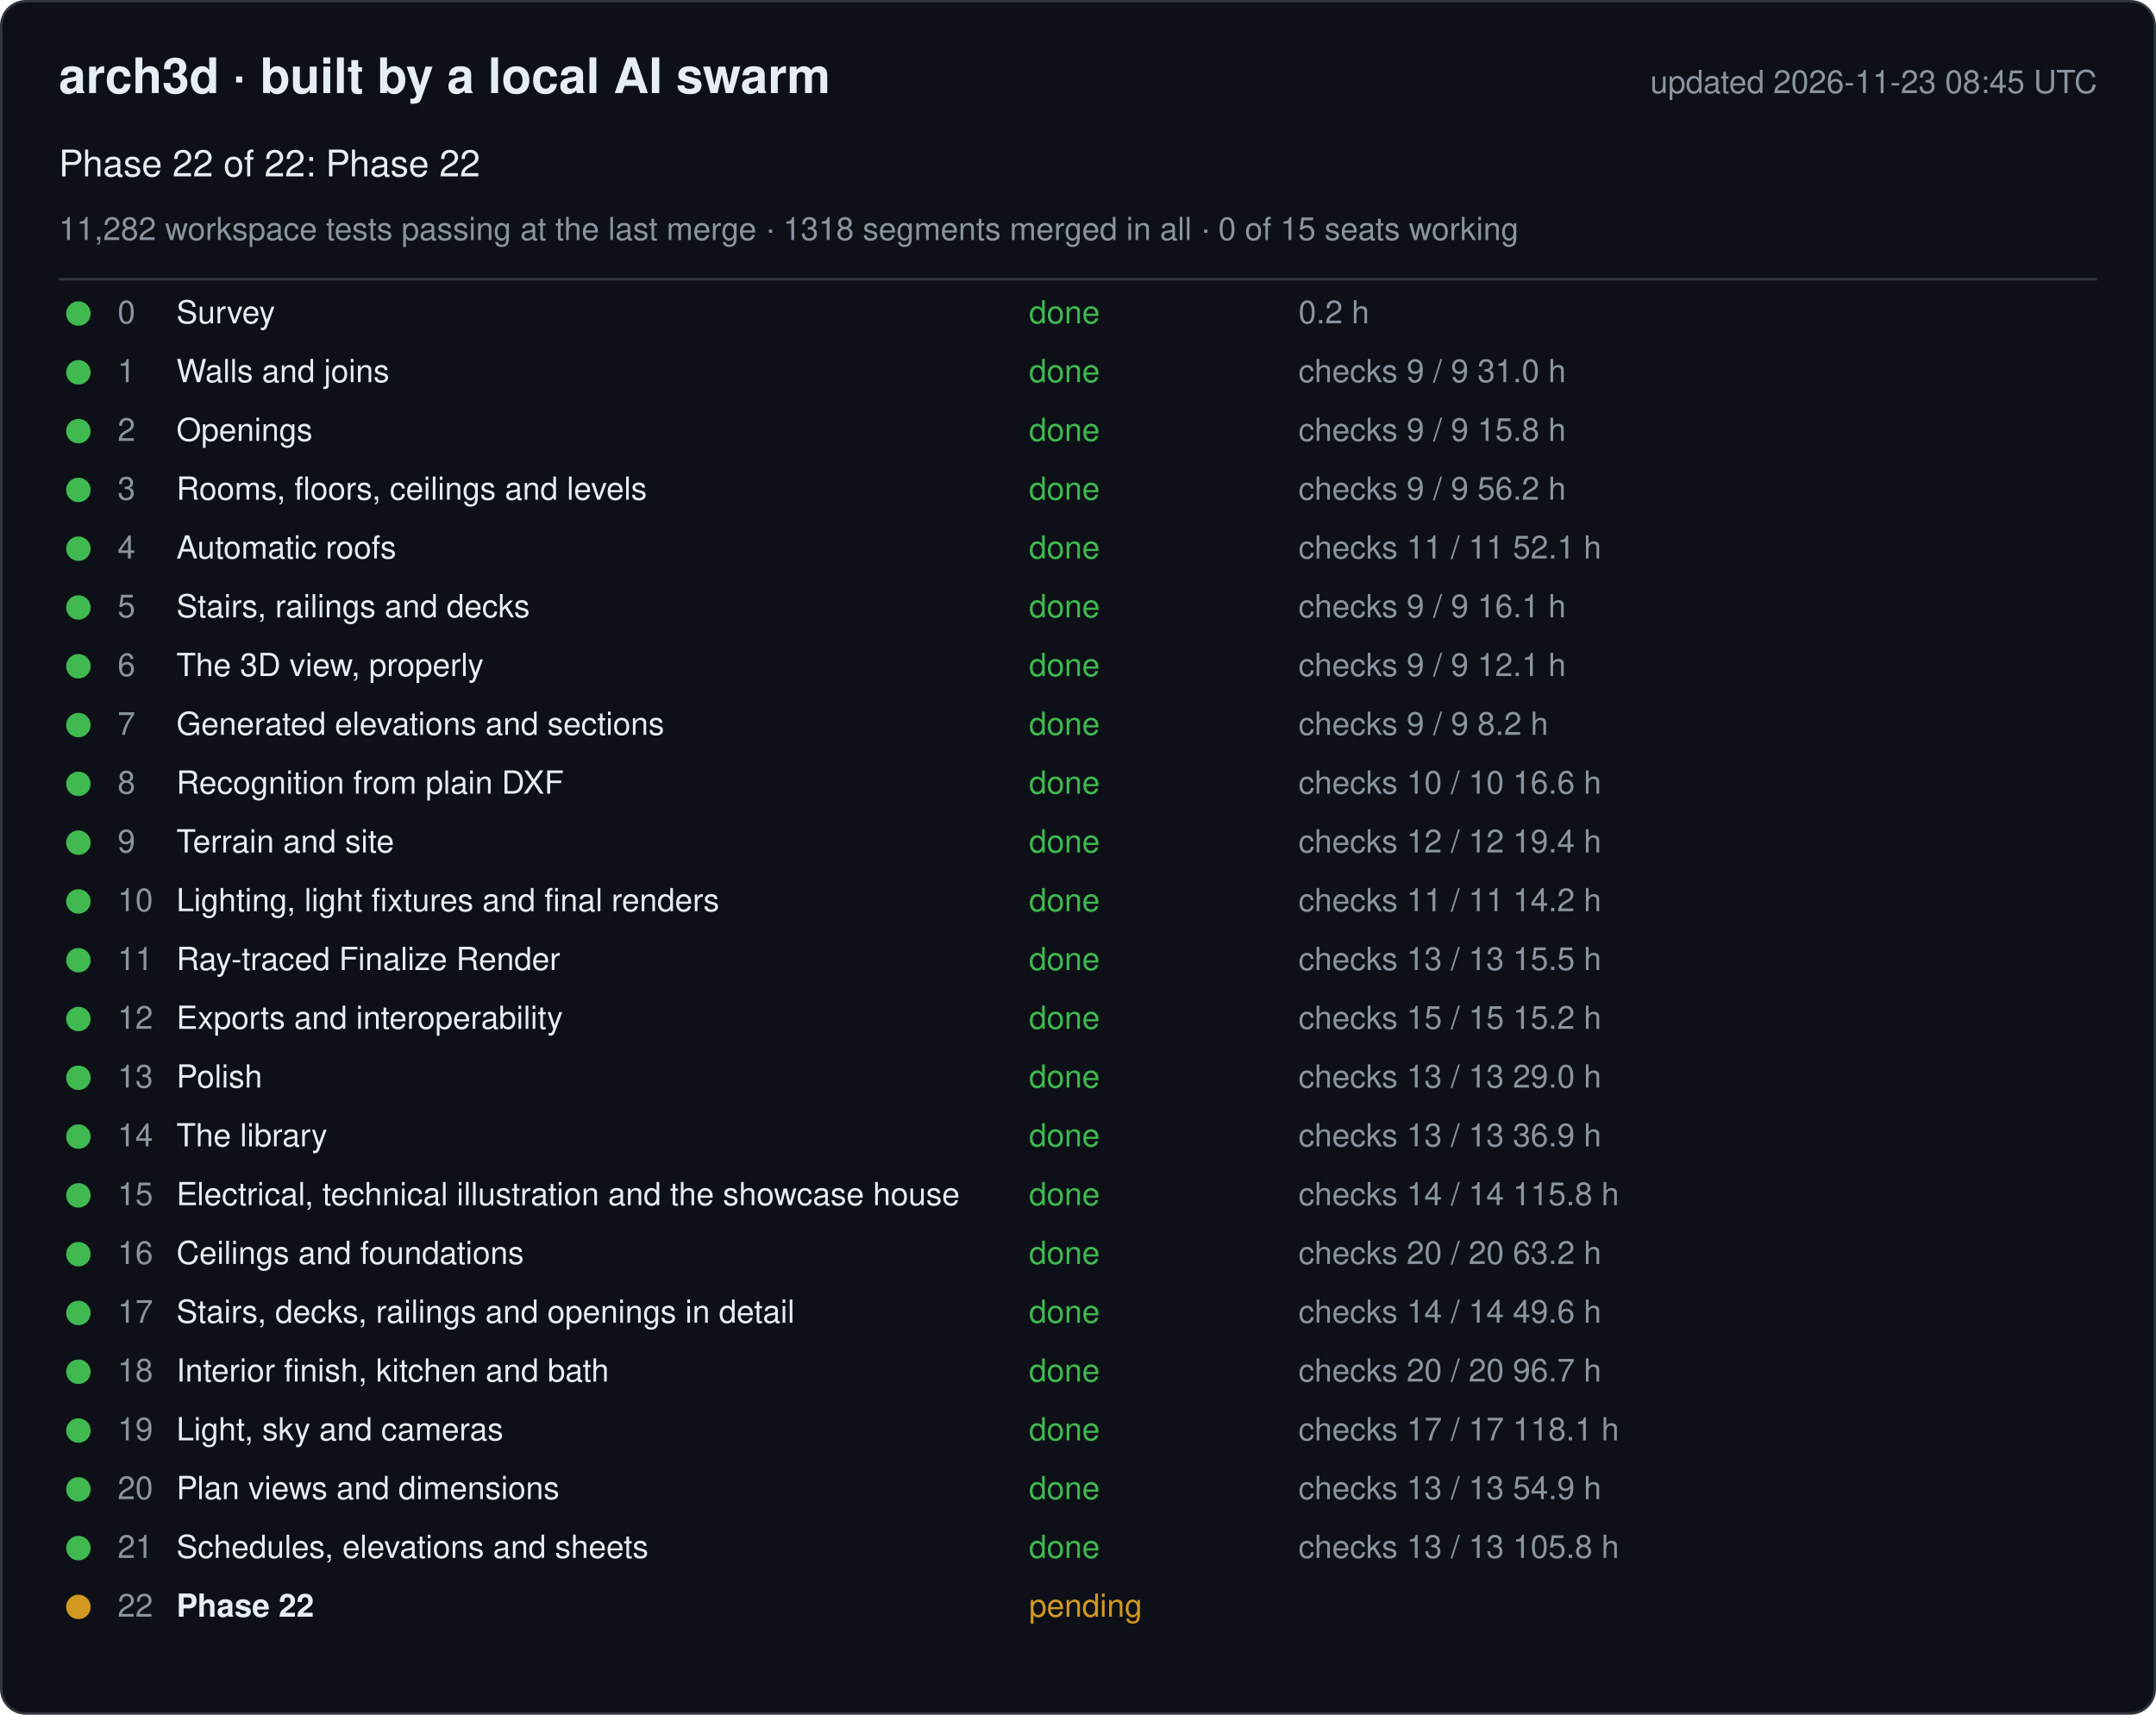
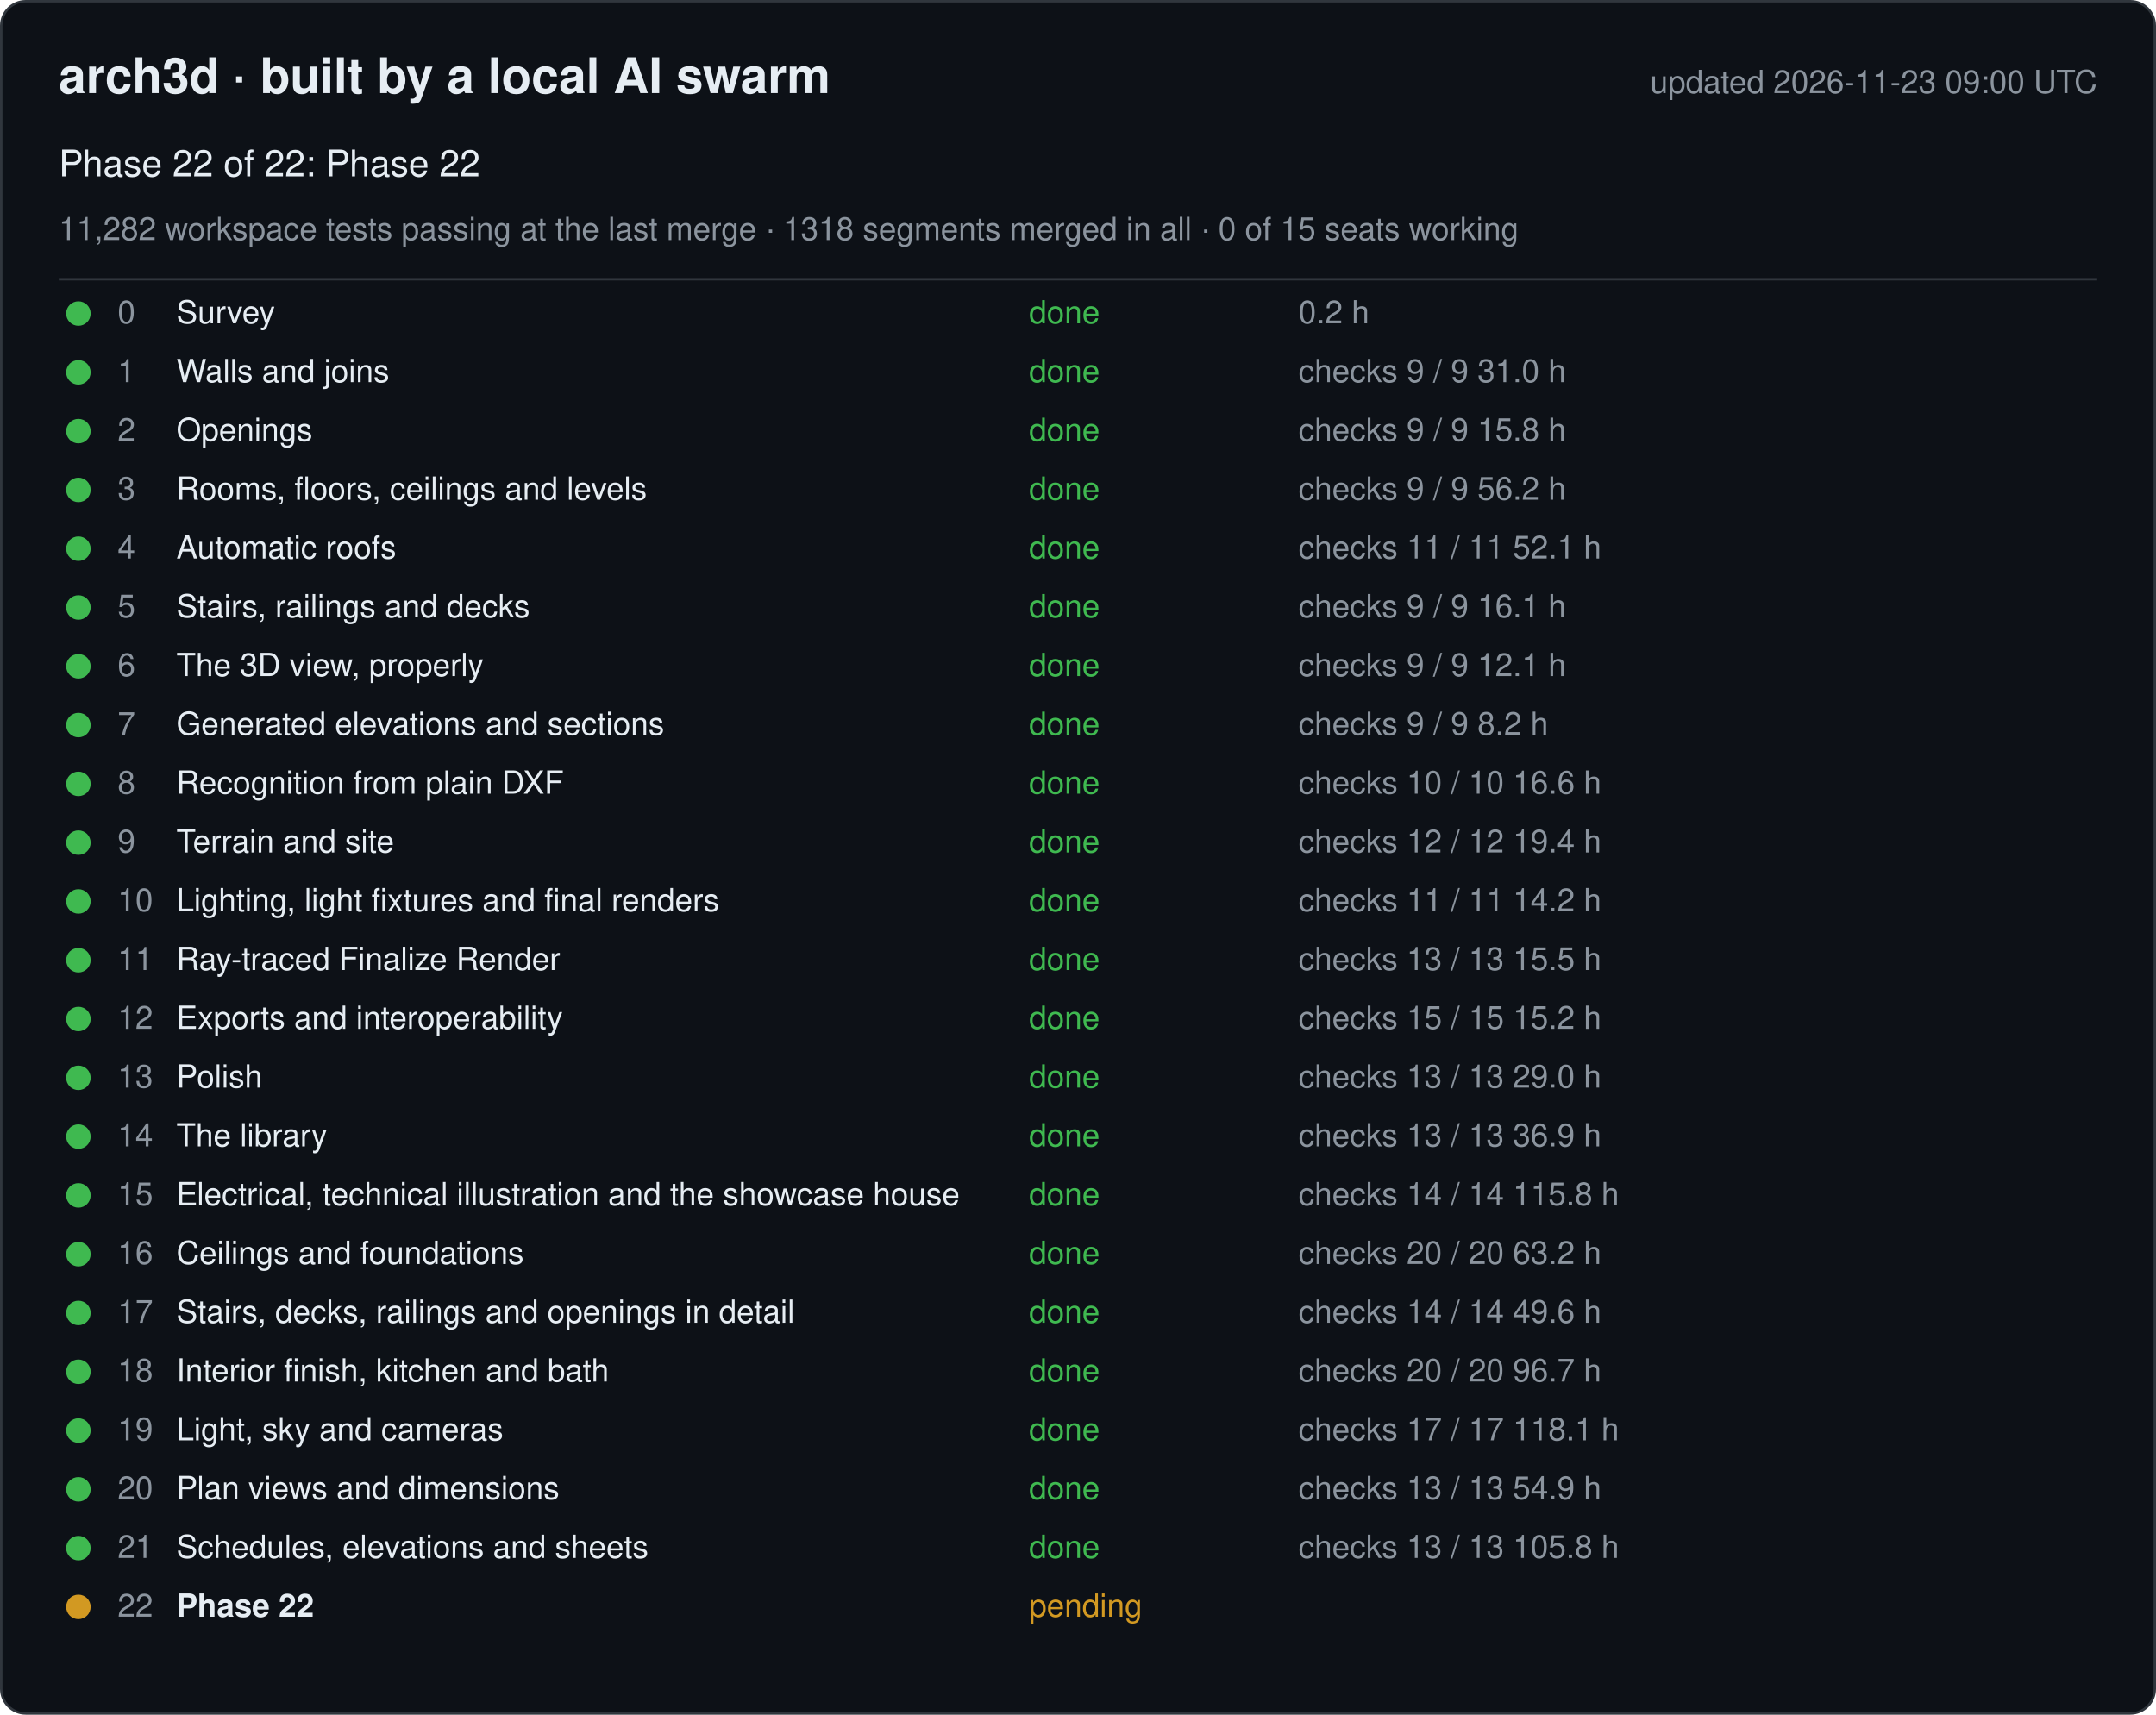
<svg xmlns="http://www.w3.org/2000/svg" width="880" height="700" viewBox="0 0 880 700" font-family="-apple-system, Segoe UI, Helvetica, Arial, sans-serif">
  <rect x="0.5" y="0.5" width="879" height="699" rx="10" fill="#0d1117" stroke="#30363d" />
  <text x="24" y="38" font-size="20" font-weight="600" fill="#e6edf3">arch3d · built by a local AI swarm</text>
-   <text x="856" y="38" font-size="13" fill="#8b949e" text-anchor="end">updated 2026-11-23 08:45 UTC</text>
+   <text x="856" y="38" font-size="13" fill="#8b949e" text-anchor="end">updated 2026-11-23 09:00 UTC</text>
  <text x="24" y="72" font-size="15" fill="#e6edf3">Phase 22 of 22: Phase 22</text>
  <text x="24" y="98" font-size="13" fill="#8b949e">11,282 workspace tests passing at the last merge · 1318 segments merged in all · 0 of 15 seats working</text>
  <line x1="24" y1="114" x2="856" y2="114" stroke="#30363d" />
  <g data-phase="0">
    <circle cx="32" cy="128" r="5" fill="#3fb950" />
    <text x="48" y="132" font-size="13" fill="#8b949e">0</text>
    <text x="72" y="132" font-size="13" fill="#e6edf3">Survey</text>
    <text x="420" y="132" font-size="13" fill="#3fb950">done</text>
    <text x="530" y="132" font-size="13" fill="#8b949e">0.2 h</text>
  </g>
  <g data-phase="1">
    <circle cx="32" cy="152" r="5" fill="#3fb950" />
    <text x="48" y="156" font-size="13" fill="#8b949e">1</text>
    <text x="72" y="156" font-size="13" fill="#e6edf3">Walls and joins</text>
    <text x="420" y="156" font-size="13" fill="#3fb950">done</text>
    <text x="530" y="156" font-size="13" fill="#8b949e">checks 9 / 9   31.0 h</text>
  </g>
  <g data-phase="2">
    <circle cx="32" cy="176" r="5" fill="#3fb950" />
    <text x="48" y="180" font-size="13" fill="#8b949e">2</text>
    <text x="72" y="180" font-size="13" fill="#e6edf3">Openings</text>
    <text x="420" y="180" font-size="13" fill="#3fb950">done</text>
    <text x="530" y="180" font-size="13" fill="#8b949e">checks 9 / 9   15.8 h</text>
  </g>
  <g data-phase="3">
    <circle cx="32" cy="200" r="5" fill="#3fb950" />
    <text x="48" y="204" font-size="13" fill="#8b949e">3</text>
    <text x="72" y="204" font-size="13" fill="#e6edf3">Rooms, floors, ceilings and levels</text>
    <text x="420" y="204" font-size="13" fill="#3fb950">done</text>
    <text x="530" y="204" font-size="13" fill="#8b949e">checks 9 / 9   56.2 h</text>
  </g>
  <g data-phase="4">
    <circle cx="32" cy="224" r="5" fill="#3fb950" />
    <text x="48" y="228" font-size="13" fill="#8b949e">4</text>
    <text x="72" y="228" font-size="13" fill="#e6edf3">Automatic roofs</text>
    <text x="420" y="228" font-size="13" fill="#3fb950">done</text>
    <text x="530" y="228" font-size="13" fill="#8b949e">checks 11 / 11   52.1 h</text>
  </g>
  <g data-phase="5">
    <circle cx="32" cy="248" r="5" fill="#3fb950" />
    <text x="48" y="252" font-size="13" fill="#8b949e">5</text>
    <text x="72" y="252" font-size="13" fill="#e6edf3">Stairs, railings and decks</text>
    <text x="420" y="252" font-size="13" fill="#3fb950">done</text>
    <text x="530" y="252" font-size="13" fill="#8b949e">checks 9 / 9   16.1 h</text>
  </g>
  <g data-phase="6">
    <circle cx="32" cy="272" r="5" fill="#3fb950" />
    <text x="48" y="276" font-size="13" fill="#8b949e">6</text>
    <text x="72" y="276" font-size="13" fill="#e6edf3">The 3D view, properly</text>
    <text x="420" y="276" font-size="13" fill="#3fb950">done</text>
    <text x="530" y="276" font-size="13" fill="#8b949e">checks 9 / 9   12.1 h</text>
  </g>
  <g data-phase="7">
    <circle cx="32" cy="296" r="5" fill="#3fb950" />
    <text x="48" y="300" font-size="13" fill="#8b949e">7</text>
    <text x="72" y="300" font-size="13" fill="#e6edf3">Generated elevations and sections</text>
    <text x="420" y="300" font-size="13" fill="#3fb950">done</text>
    <text x="530" y="300" font-size="13" fill="#8b949e">checks 9 / 9   8.2 h</text>
  </g>
  <g data-phase="8">
    <circle cx="32" cy="320" r="5" fill="#3fb950" />
    <text x="48" y="324" font-size="13" fill="#8b949e">8</text>
    <text x="72" y="324" font-size="13" fill="#e6edf3">Recognition from plain DXF</text>
    <text x="420" y="324" font-size="13" fill="#3fb950">done</text>
    <text x="530" y="324" font-size="13" fill="#8b949e">checks 10 / 10   16.6 h</text>
  </g>
  <g data-phase="9">
    <circle cx="32" cy="344" r="5" fill="#3fb950" />
    <text x="48" y="348" font-size="13" fill="#8b949e">9</text>
    <text x="72" y="348" font-size="13" fill="#e6edf3">Terrain and site</text>
    <text x="420" y="348" font-size="13" fill="#3fb950">done</text>
    <text x="530" y="348" font-size="13" fill="#8b949e">checks 12 / 12   19.4 h</text>
  </g>
  <g data-phase="10">
    <circle cx="32" cy="368" r="5" fill="#3fb950" />
    <text x="48" y="372" font-size="13" fill="#8b949e">10</text>
    <text x="72" y="372" font-size="13" fill="#e6edf3">Lighting, light fixtures and final renders</text>
    <text x="420" y="372" font-size="13" fill="#3fb950">done</text>
    <text x="530" y="372" font-size="13" fill="#8b949e">checks 11 / 11   14.2 h</text>
  </g>
  <g data-phase="11">
    <circle cx="32" cy="392" r="5" fill="#3fb950" />
    <text x="48" y="396" font-size="13" fill="#8b949e">11</text>
    <text x="72" y="396" font-size="13" fill="#e6edf3">Ray-traced Finalize Render</text>
    <text x="420" y="396" font-size="13" fill="#3fb950">done</text>
    <text x="530" y="396" font-size="13" fill="#8b949e">checks 13 / 13   15.5 h</text>
  </g>
  <g data-phase="12">
    <circle cx="32" cy="416" r="5" fill="#3fb950" />
    <text x="48" y="420" font-size="13" fill="#8b949e">12</text>
    <text x="72" y="420" font-size="13" fill="#e6edf3">Exports and interoperability</text>
    <text x="420" y="420" font-size="13" fill="#3fb950">done</text>
    <text x="530" y="420" font-size="13" fill="#8b949e">checks 15 / 15   15.2 h</text>
  </g>
  <g data-phase="13">
    <circle cx="32" cy="440" r="5" fill="#3fb950" />
    <text x="48" y="444" font-size="13" fill="#8b949e">13</text>
    <text x="72" y="444" font-size="13" fill="#e6edf3">Polish</text>
    <text x="420" y="444" font-size="13" fill="#3fb950">done</text>
    <text x="530" y="444" font-size="13" fill="#8b949e">checks 13 / 13   29.0 h</text>
  </g>
  <g data-phase="14">
    <circle cx="32" cy="464" r="5" fill="#3fb950" />
    <text x="48" y="468" font-size="13" fill="#8b949e">14</text>
    <text x="72" y="468" font-size="13" fill="#e6edf3">The library</text>
    <text x="420" y="468" font-size="13" fill="#3fb950">done</text>
    <text x="530" y="468" font-size="13" fill="#8b949e">checks 13 / 13   36.9 h</text>
  </g>
  <g data-phase="15">
    <circle cx="32" cy="488" r="5" fill="#3fb950" />
    <text x="48" y="492" font-size="13" fill="#8b949e">15</text>
    <text x="72" y="492" font-size="13" fill="#e6edf3">Electrical, technical illustration and the showcase house</text>
    <text x="420" y="492" font-size="13" fill="#3fb950">done</text>
    <text x="530" y="492" font-size="13" fill="#8b949e">checks 14 / 14   115.8 h</text>
  </g>
  <g data-phase="16">
    <circle cx="32" cy="512" r="5" fill="#3fb950" />
    <text x="48" y="516" font-size="13" fill="#8b949e">16</text>
    <text x="72" y="516" font-size="13" fill="#e6edf3">Ceilings and foundations</text>
    <text x="420" y="516" font-size="13" fill="#3fb950">done</text>
    <text x="530" y="516" font-size="13" fill="#8b949e">checks 20 / 20   63.2 h</text>
  </g>
  <g data-phase="17">
    <circle cx="32" cy="536" r="5" fill="#3fb950" />
    <text x="48" y="540" font-size="13" fill="#8b949e">17</text>
    <text x="72" y="540" font-size="13" fill="#e6edf3">Stairs, decks, railings and openings in detail</text>
    <text x="420" y="540" font-size="13" fill="#3fb950">done</text>
    <text x="530" y="540" font-size="13" fill="#8b949e">checks 14 / 14   49.6 h</text>
  </g>
  <g data-phase="18">
    <circle cx="32" cy="560" r="5" fill="#3fb950" />
    <text x="48" y="564" font-size="13" fill="#8b949e">18</text>
    <text x="72" y="564" font-size="13" fill="#e6edf3">Interior finish, kitchen and bath</text>
    <text x="420" y="564" font-size="13" fill="#3fb950">done</text>
    <text x="530" y="564" font-size="13" fill="#8b949e">checks 20 / 20   96.7 h</text>
  </g>
  <g data-phase="19">
    <circle cx="32" cy="584" r="5" fill="#3fb950" />
    <text x="48" y="588" font-size="13" fill="#8b949e">19</text>
    <text x="72" y="588" font-size="13" fill="#e6edf3">Light, sky and cameras</text>
    <text x="420" y="588" font-size="13" fill="#3fb950">done</text>
    <text x="530" y="588" font-size="13" fill="#8b949e">checks 17 / 17   118.1 h</text>
  </g>
  <g data-phase="20">
    <circle cx="32" cy="608" r="5" fill="#3fb950" />
    <text x="48" y="612" font-size="13" fill="#8b949e">20</text>
    <text x="72" y="612" font-size="13" fill="#e6edf3">Plan views and dimensions</text>
    <text x="420" y="612" font-size="13" fill="#3fb950">done</text>
    <text x="530" y="612" font-size="13" fill="#8b949e">checks 13 / 13   54.9 h</text>
  </g>
  <g data-phase="21">
    <circle cx="32" cy="632" r="5" fill="#3fb950" />
    <text x="48" y="636" font-size="13" fill="#8b949e">21</text>
    <text x="72" y="636" font-size="13" fill="#e6edf3">Schedules, elevations and sheets</text>
    <text x="420" y="636" font-size="13" fill="#3fb950">done</text>
    <text x="530" y="636" font-size="13" fill="#8b949e">checks 13 / 13   105.8 h</text>
  </g>
  <g data-phase="22">
    <circle cx="32" cy="656" r="5" fill="#d29922" />
    <text x="48" y="660" font-size="13" fill="#8b949e">22</text>
    <text x="72" y="660" font-size="13" fill="#e6edf3" font-weight="600">Phase 22</text>
    <text x="420" y="660" font-size="13" fill="#d29922">pending</text>
    <text x="530" y="660" font-size="13" fill="#8b949e" />
  </g>
</svg>
